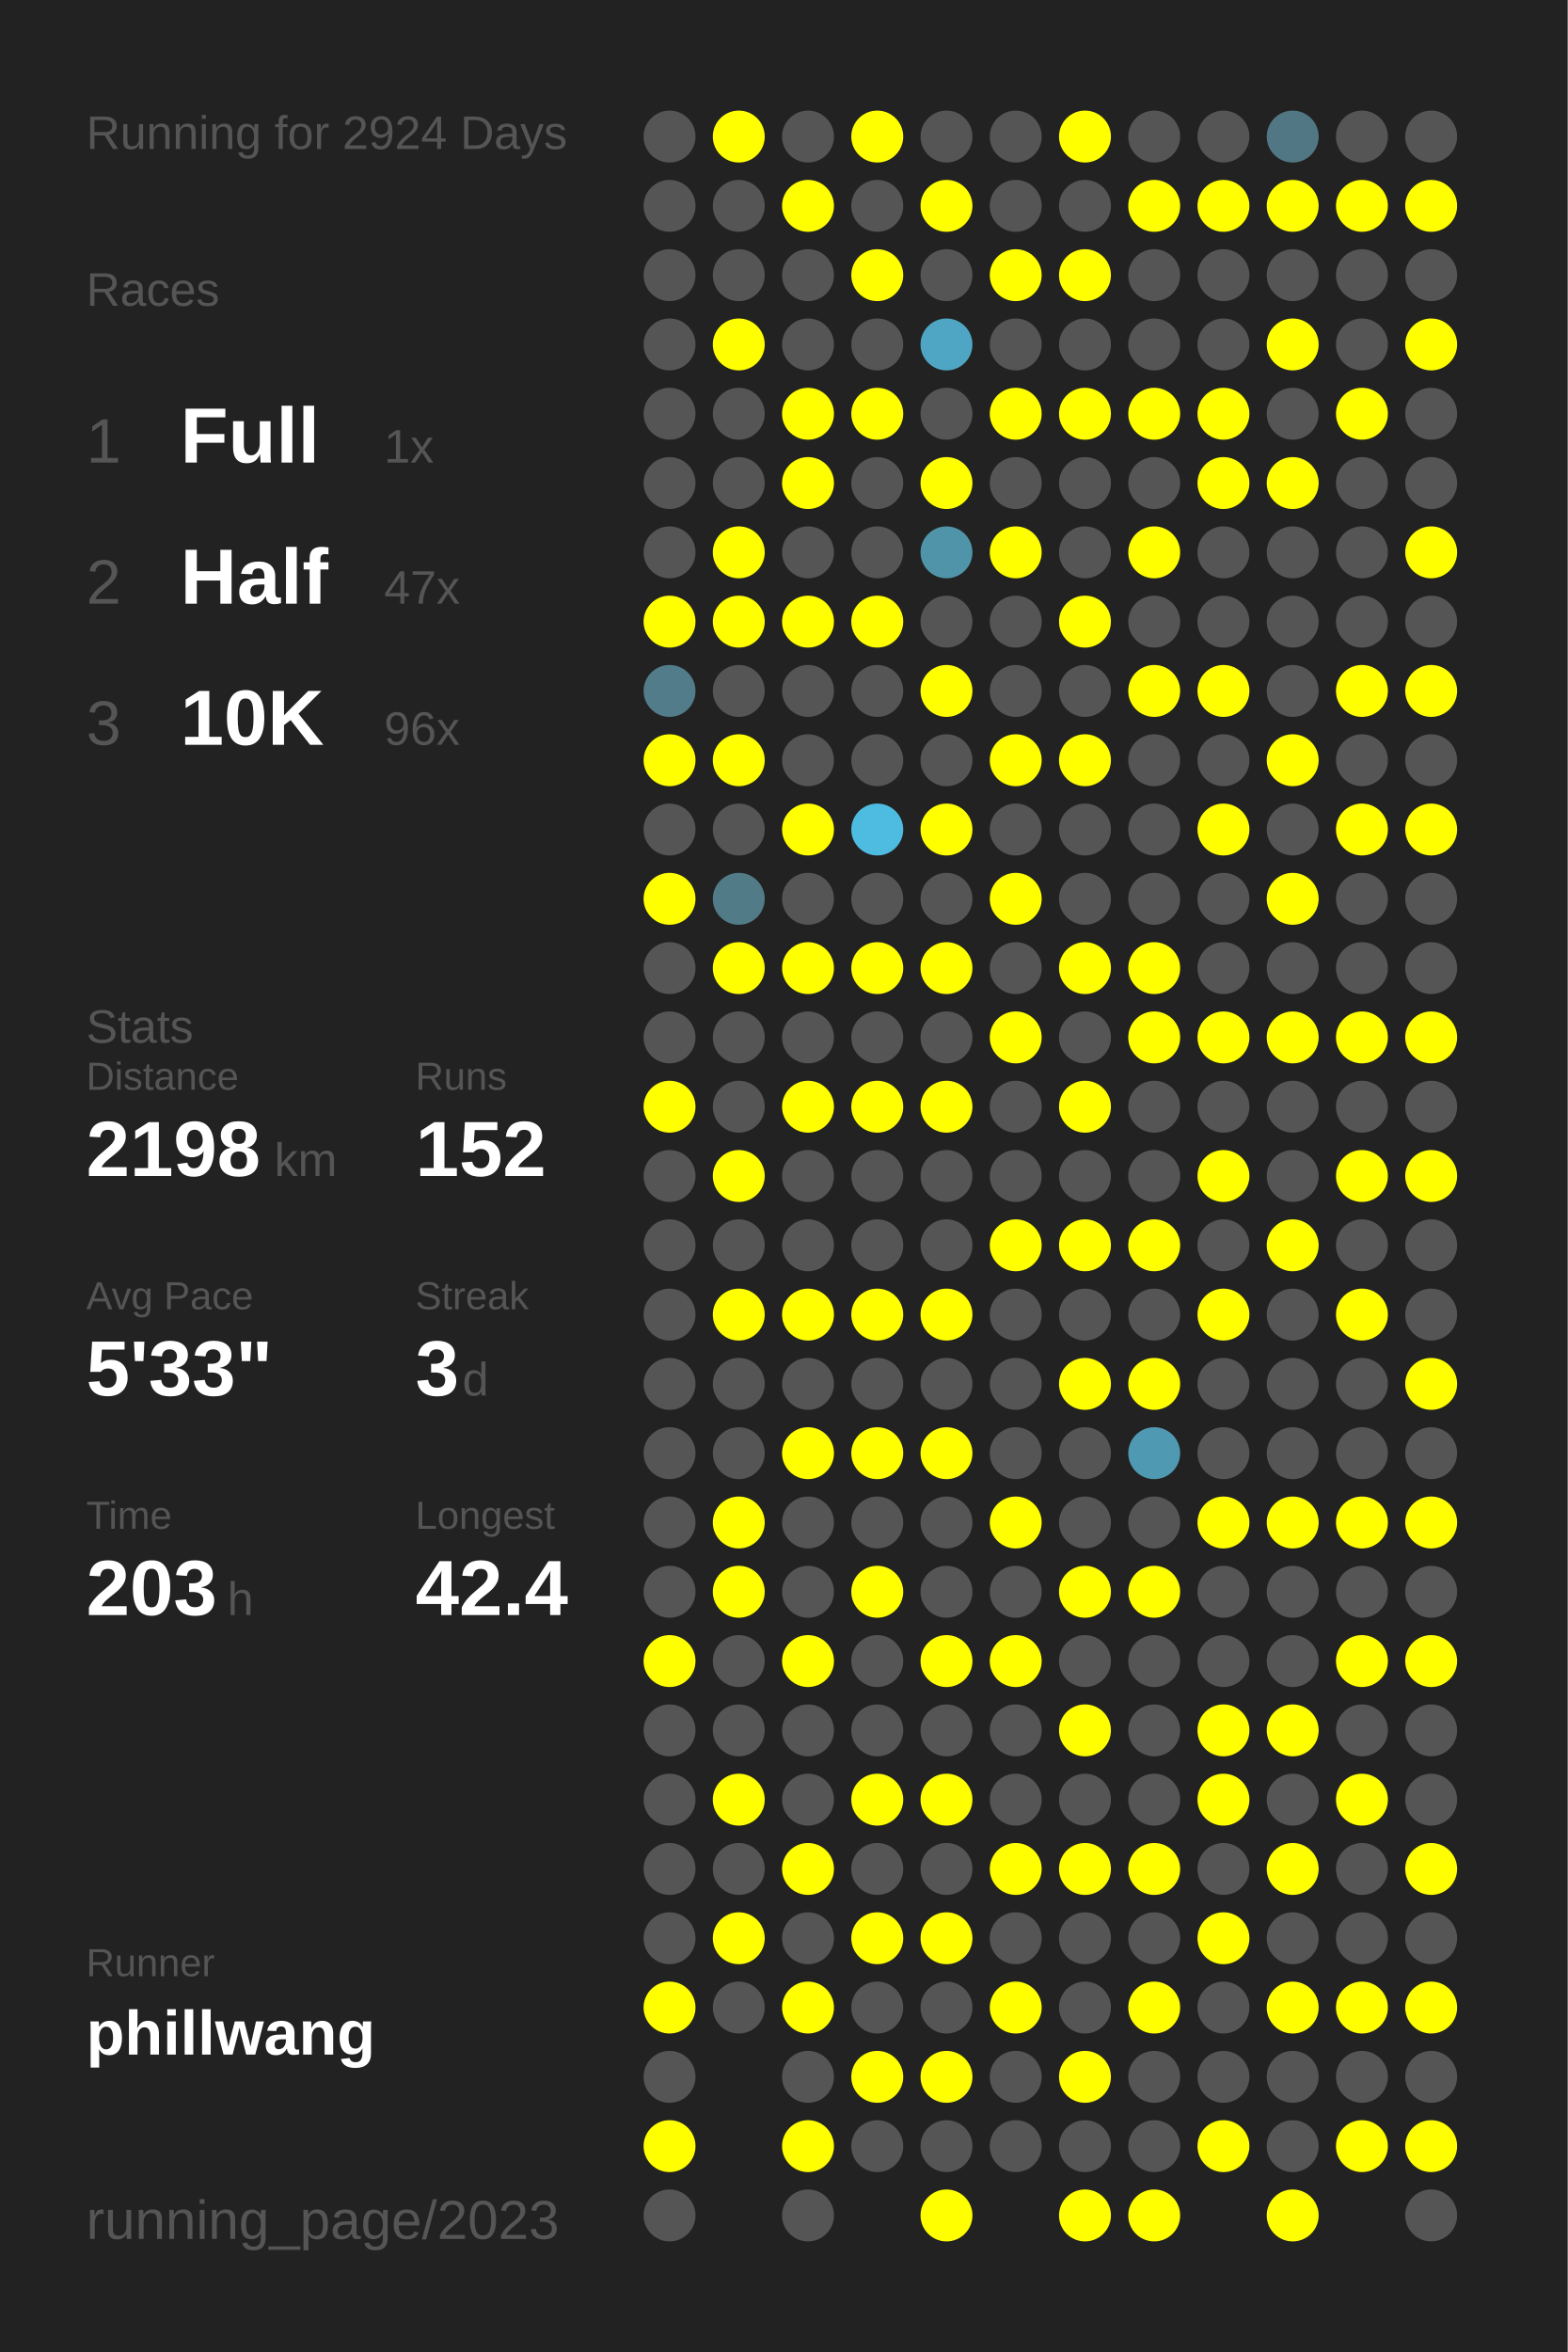
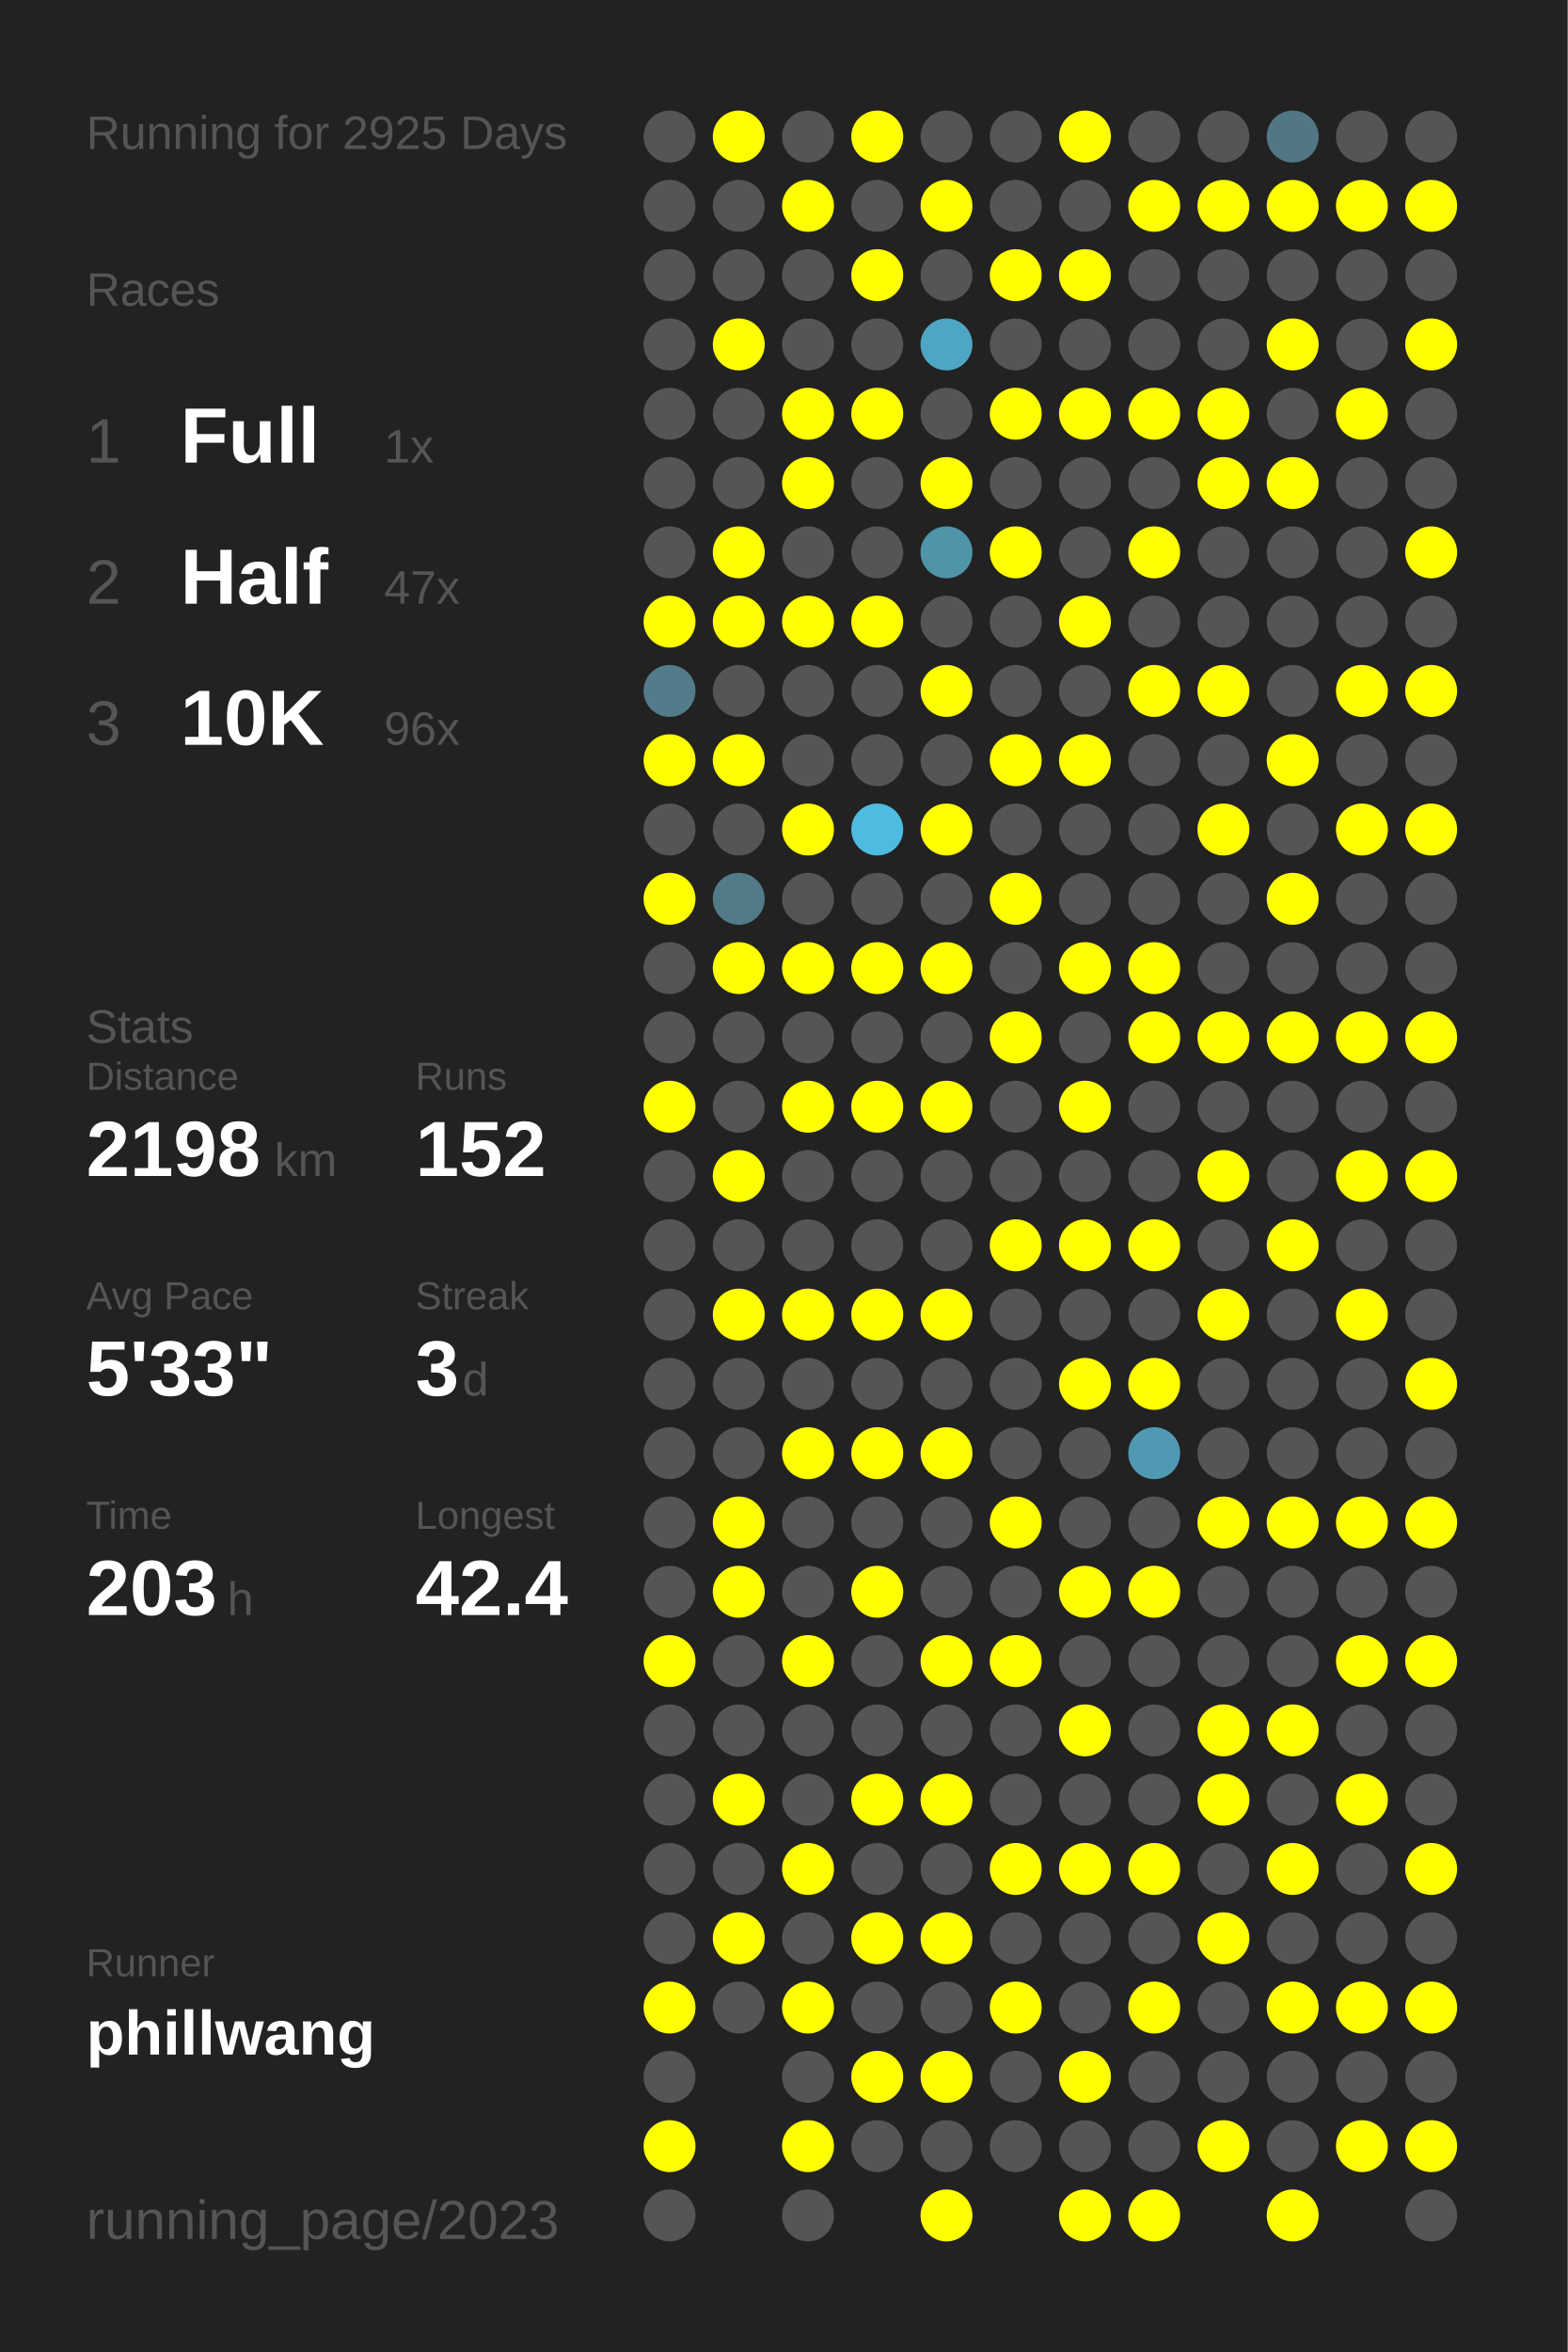
<svg xmlns="http://www.w3.org/2000/svg" baseProfile="full" height="300mm" version="1.1" viewBox="0,0,200,300" width="200mm">
  <defs />
  <rect fill="#222222" height="300" width="200" x="0" y="0" />
-   <text fill="#555555" style="font-size:6px; font-family:Arial;" x="11" y="19">Running for 2924 Days</text>
+   <text fill="#555555" style="font-size:6px; font-family:Arial;" x="11" y="19">Running for 2925 Days</text>
  <text fill="#555555" style="font-size:6px; font-family:Arial;" x="11" y="39">Races</text>
  <text fill="#555555" style="font-size:8px; font-family:Arial;" x="11" y="59">1</text>
  <text fill="#FFFFFF" style="font-size:10px; font-family:Arial; font-weight:bold;" x="23" y="59">Full</text>
  <text fill="#555555" style="font-size:6px; font-family:Arial;" x="49" y="59">1x</text>
  <text fill="#555555" style="font-size:8px; font-family:Arial;" x="11" y="77">2</text>
  <text fill="#FFFFFF" style="font-size:10px; font-family:Arial; font-weight:bold;" x="23" y="77">Half</text>
  <text fill="#555555" style="font-size:6px; font-family:Arial;" x="49" y="77">47x</text>
  <text fill="#555555" style="font-size:8px; font-family:Arial;" x="11" y="95">3</text>
  <text fill="#FFFFFF" style="font-size:10px; font-family:Arial; font-weight:bold;" x="23" y="95">10K</text>
  <text fill="#555555" style="font-size:6px; font-family:Arial;" x="49" y="95">96x</text>
  <text fill="#555555" style="font-size:6px; font-family:Arial;" x="11" y="133">Stats</text>
  <text fill="#555555" style="font-size:5px; font-family:Arial;" x="11" y="139">Distance</text>
  <text fill="#FFFFFF" style="font-size:10px; font-family:Arial; font-weight:bold;" x="11" y="150">2198</text>
  <text fill="#555555" style="font-size:6px; font-family:Arial;" x="35" y="150">km</text>
  <text fill="#555555" style="font-size:5px; font-family:Arial;" x="53" y="139">Runs</text>
  <text fill="#FFFFFF" style="font-size:10px; font-family:Arial; font-weight:bold;" x="53" y="150">152</text>
  <text fill="#555555" style="font-size:5px; font-family:Arial;" x="11" y="167">Avg Pace</text>
  <text fill="#FFFFFF" style="font-size:10px; font-family:Arial; font-weight:bold;" x="11" y="178">5'33"</text>
  <text fill="#555555" style="font-size:5px; font-family:Arial;" x="53" y="167">Streak</text>
  <text fill="#FFFFFF" style="font-size:10px; font-family:Arial; font-weight:bold;" x="53" y="178">3</text>
  <text fill="#555555" style="font-size:6px; font-family:Arial;" x="59" y="178">d</text>
  <text fill="#555555" style="font-size:5px; font-family:Arial;" x="11" y="195">Time</text>
  <text fill="#FFFFFF" style="font-size:10px; font-family:Arial; font-weight:bold;" x="11" y="206">203</text>
  <text fill="#555555" style="font-size:6px; font-family:Arial;" x="29" y="206">h</text>
  <text fill="#555555" style="font-size:5px; font-family:Arial;" x="53" y="195">Longest</text>
  <text fill="#FFFFFF" style="font-size:10px; font-family:Arial; font-weight:bold;" x="53" y="206">42.4</text>
  <text fill="#555555" style="font-size:5px; font-family:Arial;" x="11" y="252.065">Runner</text>
  <text fill="#FFFFFF" style="font-size:8px; font-family:Arial; font-weight:bold;" x="11" y="262.065">phillwang</text>
  <text fill="#555555" style="font-size:7px; font-family:Arial;" x="11" y="285.581">running_page/2023</text>
  <circle cx="85.417" cy="17.419" fill="#555555" r="3.312" />
  <circle cx="85.417" cy="26.258" fill="#555555" r="3.312" />
  <circle cx="85.417" cy="35.097" fill="#555555" r="3.312" />
  <circle cx="85.417" cy="43.935" fill="#555555" r="3.312" />
  <circle cx="85.417" cy="52.774" fill="#555555" r="3.312" />
  <circle cx="85.417" cy="61.613" fill="#555555" r="3.312" />
  <circle cx="85.417" cy="70.452" fill="#555555" r="3.312" />
  <circle cx="85.417" cy="79.29" fill="#FFFF00" r="3.312" />
  <circle cx="85.417" cy="88.129" fill="#527c8a" r="3.312" />
  <circle cx="85.417" cy="96.968" fill="#FFFF00" r="3.312" />
  <circle cx="85.417" cy="105.806" fill="#555555" r="3.312" />
  <circle cx="85.417" cy="114.645" fill="#FFFF00" r="3.312" />
  <circle cx="85.417" cy="123.484" fill="#555555" r="3.312" />
  <circle cx="85.417" cy="132.323" fill="#555555" r="3.312" />
  <circle cx="85.417" cy="141.161" fill="#FFFF00" r="3.312" />
  <circle cx="85.417" cy="150" fill="#555555" r="3.312" />
  <circle cx="85.417" cy="158.839" fill="#555555" r="3.312" />
  <circle cx="85.417" cy="167.677" fill="#555555" r="3.312" />
  <circle cx="85.417" cy="176.516" fill="#555555" r="3.312" />
  <circle cx="85.417" cy="185.355" fill="#555555" r="3.312" />
  <circle cx="85.417" cy="194.194" fill="#555555" r="3.312" />
  <circle cx="85.417" cy="203.032" fill="#555555" r="3.312" />
  <circle cx="85.417" cy="211.871" fill="#FFFF00" r="3.312" />
  <circle cx="85.417" cy="220.71" fill="#555555" r="3.312" />
  <circle cx="85.417" cy="229.548" fill="#555555" r="3.312" />
  <circle cx="85.417" cy="238.387" fill="#555555" r="3.312" />
  <circle cx="85.417" cy="247.226" fill="#555555" r="3.312" />
  <circle cx="85.417" cy="256.065" fill="#FFFF00" r="3.312" />
  <circle cx="85.417" cy="264.903" fill="#555555" r="3.312" />
  <circle cx="85.417" cy="273.742" fill="#FFFF00" r="3.312" />
  <circle cx="85.417" cy="282.581" fill="#555555" r="3.312" />
  <circle cx="94.25" cy="17.419" fill="#FFFF00" r="3.312" />
  <circle cx="94.25" cy="26.258" fill="#555555" r="3.312" />
  <circle cx="94.25" cy="35.097" fill="#555555" r="3.312" />
  <circle cx="94.25" cy="43.935" fill="#FFFF00" r="3.312" />
  <circle cx="94.25" cy="52.774" fill="#555555" r="3.312" />
  <circle cx="94.25" cy="61.613" fill="#555555" r="3.312" />
  <circle cx="94.25" cy="70.452" fill="#FFFF00" r="3.312" />
  <circle cx="94.25" cy="79.29" fill="#FFFF00" r="3.312" />
  <circle cx="94.25" cy="88.129" fill="#555555" r="3.312" />
  <circle cx="94.25" cy="96.968" fill="#FFFF00" r="3.312" />
  <circle cx="94.25" cy="105.806" fill="#555555" r="3.312" />
  <circle cx="94.25" cy="114.645" fill="#527b88" r="3.312" />
  <circle cx="94.25" cy="123.484" fill="#FFFF00" r="3.312" />
  <circle cx="94.25" cy="132.323" fill="#555555" r="3.312" />
  <circle cx="94.25" cy="141.161" fill="#555555" r="3.312" />
  <circle cx="94.25" cy="150" fill="#FFFF00" r="3.312" />
  <circle cx="94.25" cy="158.839" fill="#555555" r="3.312" />
  <circle cx="94.25" cy="167.677" fill="#FFFF00" r="3.312" />
  <circle cx="94.25" cy="176.516" fill="#555555" r="3.312" />
  <circle cx="94.25" cy="185.355" fill="#555555" r="3.312" />
  <circle cx="94.25" cy="194.194" fill="#FFFF00" r="3.312" />
  <circle cx="94.25" cy="203.032" fill="#FFFF00" r="3.312" />
  <circle cx="94.25" cy="211.871" fill="#555555" r="3.312" />
  <circle cx="94.25" cy="220.71" fill="#555555" r="3.312" />
  <circle cx="94.25" cy="229.548" fill="#FFFF00" r="3.312" />
  <circle cx="94.25" cy="238.387" fill="#555555" r="3.312" />
  <circle cx="94.25" cy="247.226" fill="#FFFF00" r="3.312" />
  <circle cx="94.25" cy="256.065" fill="#555555" r="3.312" />
  <circle cx="103.083" cy="17.419" fill="#555555" r="3.312" />
  <circle cx="103.083" cy="26.258" fill="#FFFF00" r="3.312" />
  <circle cx="103.083" cy="35.097" fill="#555555" r="3.312" />
  <circle cx="103.083" cy="43.935" fill="#555555" r="3.312" />
  <circle cx="103.083" cy="52.774" fill="#FFFF00" r="3.312" />
  <circle cx="103.083" cy="61.613" fill="#FFFF00" r="3.312" />
  <circle cx="103.083" cy="70.452" fill="#555555" r="3.312" />
  <circle cx="103.083" cy="79.29" fill="#FFFF00" r="3.312" />
  <circle cx="103.083" cy="88.129" fill="#555555" r="3.312" />
  <circle cx="103.083" cy="96.968" fill="#555555" r="3.312" />
  <circle cx="103.083" cy="105.806" fill="#FFFF00" r="3.312" />
  <circle cx="103.083" cy="114.645" fill="#555555" r="3.312" />
  <circle cx="103.083" cy="123.484" fill="#FFFF00" r="3.312" />
  <circle cx="103.083" cy="132.323" fill="#555555" r="3.312" />
  <circle cx="103.083" cy="141.161" fill="#FFFF00" r="3.312" />
  <circle cx="103.083" cy="150" fill="#555555" r="3.312" />
  <circle cx="103.083" cy="158.839" fill="#555555" r="3.312" />
  <circle cx="103.083" cy="167.677" fill="#FFFF00" r="3.312" />
  <circle cx="103.083" cy="176.516" fill="#555555" r="3.312" />
  <circle cx="103.083" cy="185.355" fill="#FFFF00" r="3.312" />
  <circle cx="103.083" cy="194.194" fill="#555555" r="3.312" />
  <circle cx="103.083" cy="203.032" fill="#555555" r="3.312" />
  <circle cx="103.083" cy="211.871" fill="#FFFF00" r="3.312" />
  <circle cx="103.083" cy="220.71" fill="#555555" r="3.312" />
  <circle cx="103.083" cy="229.548" fill="#555555" r="3.312" />
  <circle cx="103.083" cy="238.387" fill="#FFFF00" r="3.312" />
  <circle cx="103.083" cy="247.226" fill="#555555" r="3.312" />
  <circle cx="103.083" cy="256.065" fill="#FFFF00" r="3.312" />
  <circle cx="103.083" cy="264.903" fill="#555555" r="3.312" />
  <circle cx="103.083" cy="273.742" fill="#FFFF00" r="3.312" />
  <circle cx="103.083" cy="282.581" fill="#555555" r="3.312" />
  <circle cx="111.917" cy="17.419" fill="#FFFF00" r="3.312" />
  <circle cx="111.917" cy="26.258" fill="#555555" r="3.312" />
  <circle cx="111.917" cy="35.097" fill="#FFFF00" r="3.312" />
  <circle cx="111.917" cy="43.935" fill="#555555" r="3.312" />
  <circle cx="111.917" cy="52.774" fill="#FFFF00" r="3.312" />
  <circle cx="111.917" cy="61.613" fill="#555555" r="3.312" />
  <circle cx="111.917" cy="70.452" fill="#555555" r="3.312" />
  <circle cx="111.917" cy="79.29" fill="#FFFF00" r="3.312" />
  <circle cx="111.917" cy="88.129" fill="#555555" r="3.312" />
  <circle cx="111.917" cy="96.968" fill="#555555" r="3.312" />
  <circle cx="111.917" cy="105.806" fill="#4ebbe0" r="3.312" />
  <circle cx="111.917" cy="114.645" fill="#555555" r="3.312" />
  <circle cx="111.917" cy="123.484" fill="#FFFF00" r="3.312" />
  <circle cx="111.917" cy="132.323" fill="#555555" r="3.312" />
  <circle cx="111.917" cy="141.161" fill="#FFFF00" r="3.312" />
  <circle cx="111.917" cy="150" fill="#555555" r="3.312" />
  <circle cx="111.917" cy="158.839" fill="#555555" r="3.312" />
  <circle cx="111.917" cy="167.677" fill="#FFFF00" r="3.312" />
  <circle cx="111.917" cy="176.516" fill="#555555" r="3.312" />
  <circle cx="111.917" cy="185.355" fill="#FFFF00" r="3.312" />
  <circle cx="111.917" cy="194.194" fill="#555555" r="3.312" />
  <circle cx="111.917" cy="203.032" fill="#FFFF00" r="3.312" />
  <circle cx="111.917" cy="211.871" fill="#555555" r="3.312" />
  <circle cx="111.917" cy="220.71" fill="#555555" r="3.312" />
  <circle cx="111.917" cy="229.548" fill="#FFFF00" r="3.312" />
  <circle cx="111.917" cy="238.387" fill="#555555" r="3.312" />
  <circle cx="111.917" cy="247.226" fill="#FFFF00" r="3.312" />
  <circle cx="111.917" cy="256.065" fill="#555555" r="3.312" />
  <circle cx="111.917" cy="264.903" fill="#FFFF00" r="3.312" />
  <circle cx="111.917" cy="273.742" fill="#555555" r="3.312" />
  <circle cx="120.75" cy="17.419" fill="#555555" r="3.312" />
  <circle cx="120.75" cy="26.258" fill="#FFFF00" r="3.312" />
  <circle cx="120.75" cy="35.097" fill="#555555" r="3.312" />
  <circle cx="120.75" cy="43.935" fill="#4fa6c4" r="3.312" />
  <circle cx="120.75" cy="52.774" fill="#555555" r="3.312" />
  <circle cx="120.75" cy="61.613" fill="#FFFF00" r="3.312" />
  <circle cx="120.75" cy="70.452" fill="#5094aa" r="3.312" />
  <circle cx="120.75" cy="79.29" fill="#555555" r="3.312" />
  <circle cx="120.75" cy="88.129" fill="#FFFF00" r="3.312" />
  <circle cx="120.75" cy="96.968" fill="#555555" r="3.312" />
  <circle cx="120.75" cy="105.806" fill="#FFFF00" r="3.312" />
  <circle cx="120.75" cy="114.645" fill="#555555" r="3.312" />
  <circle cx="120.75" cy="123.484" fill="#FFFF00" r="3.312" />
  <circle cx="120.75" cy="132.323" fill="#555555" r="3.312" />
  <circle cx="120.75" cy="141.161" fill="#FFFF00" r="3.312" />
  <circle cx="120.75" cy="150" fill="#555555" r="3.312" />
  <circle cx="120.75" cy="158.839" fill="#555555" r="3.312" />
  <circle cx="120.75" cy="167.677" fill="#FFFF00" r="3.312" />
  <circle cx="120.75" cy="176.516" fill="#555555" r="3.312" />
  <circle cx="120.75" cy="185.355" fill="#FFFF00" r="3.312" />
  <circle cx="120.75" cy="194.194" fill="#555555" r="3.312" />
  <circle cx="120.75" cy="203.032" fill="#555555" r="3.312" />
  <circle cx="120.75" cy="211.871" fill="#FFFF00" r="3.312" />
  <circle cx="120.75" cy="220.71" fill="#555555" r="3.312" />
  <circle cx="120.75" cy="229.548" fill="#FFFF00" r="3.312" />
  <circle cx="120.75" cy="238.387" fill="#555555" r="3.312" />
  <circle cx="120.75" cy="247.226" fill="#FFFF00" r="3.312" />
  <circle cx="120.75" cy="256.065" fill="#555555" r="3.312" />
  <circle cx="120.75" cy="264.903" fill="#FFFF00" r="3.312" />
  <circle cx="120.75" cy="273.742" fill="#555555" r="3.312" />
  <circle cx="120.75" cy="282.581" fill="#FFFF00" r="3.312" />
  <circle cx="129.583" cy="17.419" fill="#555555" r="3.312" />
  <circle cx="129.583" cy="26.258" fill="#555555" r="3.312" />
  <circle cx="129.583" cy="35.097" fill="#FFFF00" r="3.312" />
  <circle cx="129.583" cy="43.935" fill="#555555" r="3.312" />
  <circle cx="129.583" cy="52.774" fill="#FFFF00" r="3.312" />
  <circle cx="129.583" cy="61.613" fill="#555555" r="3.312" />
  <circle cx="129.583" cy="70.452" fill="#FFFF00" r="3.312" />
  <circle cx="129.583" cy="79.29" fill="#555555" r="3.312" />
  <circle cx="129.583" cy="88.129" fill="#555555" r="3.312" />
  <circle cx="129.583" cy="96.968" fill="#FFFF00" r="3.312" />
  <circle cx="129.583" cy="105.806" fill="#555555" r="3.312" />
  <circle cx="129.583" cy="114.645" fill="#FFFF00" r="3.312" />
  <circle cx="129.583" cy="123.484" fill="#555555" r="3.312" />
  <circle cx="129.583" cy="132.323" fill="#FFFF00" r="3.312" />
  <circle cx="129.583" cy="141.161" fill="#555555" r="3.312" />
  <circle cx="129.583" cy="150" fill="#555555" r="3.312" />
  <circle cx="129.583" cy="158.839" fill="#FFFF00" r="3.312" />
  <circle cx="129.583" cy="167.677" fill="#555555" r="3.312" />
  <circle cx="129.583" cy="176.516" fill="#555555" r="3.312" />
  <circle cx="129.583" cy="185.355" fill="#555555" r="3.312" />
  <circle cx="129.583" cy="194.194" fill="#FFFF00" r="3.312" />
  <circle cx="129.583" cy="203.032" fill="#555555" r="3.312" />
  <circle cx="129.583" cy="211.871" fill="#FFFF00" r="3.312" />
  <circle cx="129.583" cy="220.71" fill="#555555" r="3.312" />
  <circle cx="129.583" cy="229.548" fill="#555555" r="3.312" />
  <circle cx="129.583" cy="238.387" fill="#FFFF00" r="3.312" />
  <circle cx="129.583" cy="247.226" fill="#555555" r="3.312" />
  <circle cx="129.583" cy="256.065" fill="#FFFF00" r="3.312" />
  <circle cx="129.583" cy="264.903" fill="#555555" r="3.312" />
  <circle cx="129.583" cy="273.742" fill="#555555" r="3.312" />
  <circle cx="138.417" cy="17.419" fill="#FFFF00" r="3.312" />
  <circle cx="138.417" cy="26.258" fill="#555555" r="3.312" />
  <circle cx="138.417" cy="35.097" fill="#FFFF00" r="3.312" />
  <circle cx="138.417" cy="43.935" fill="#555555" r="3.312" />
  <circle cx="138.417" cy="52.774" fill="#FFFF00" r="3.312" />
  <circle cx="138.417" cy="61.613" fill="#555555" r="3.312" />
  <circle cx="138.417" cy="70.452" fill="#555555" r="3.312" />
  <circle cx="138.417" cy="79.29" fill="#FFFF00" r="3.312" />
  <circle cx="138.417" cy="88.129" fill="#555555" r="3.312" />
  <circle cx="138.417" cy="96.968" fill="#FFFF00" r="3.312" />
  <circle cx="138.417" cy="105.806" fill="#555555" r="3.312" />
  <circle cx="138.417" cy="114.645" fill="#555555" r="3.312" />
  <circle cx="138.417" cy="123.484" fill="#FFFF00" r="3.312" />
  <circle cx="138.417" cy="132.323" fill="#555555" r="3.312" />
  <circle cx="138.417" cy="141.161" fill="#FFFF00" r="3.312" />
  <circle cx="138.417" cy="150" fill="#555555" r="3.312" />
  <circle cx="138.417" cy="158.839" fill="#FFFF00" r="3.312" />
  <circle cx="138.417" cy="167.677" fill="#555555" r="3.312" />
  <circle cx="138.417" cy="176.516" fill="#FFFF00" r="3.312" />
  <circle cx="138.417" cy="185.355" fill="#555555" r="3.312" />
  <circle cx="138.417" cy="194.194" fill="#555555" r="3.312" />
  <circle cx="138.417" cy="203.032" fill="#FFFF00" r="3.312" />
  <circle cx="138.417" cy="211.871" fill="#555555" r="3.312" />
  <circle cx="138.417" cy="220.71" fill="#FFFF00" r="3.312" />
  <circle cx="138.417" cy="229.548" fill="#555555" r="3.312" />
  <circle cx="138.417" cy="238.387" fill="#FFFF00" r="3.312" />
  <circle cx="138.417" cy="247.226" fill="#555555" r="3.312" />
  <circle cx="138.417" cy="256.065" fill="#555555" r="3.312" />
  <circle cx="138.417" cy="264.903" fill="#FFFF00" r="3.312" />
  <circle cx="138.417" cy="273.742" fill="#555555" r="3.312" />
  <circle cx="138.417" cy="282.581" fill="#FFFF00" r="3.312" />
  <circle cx="147.25" cy="17.419" fill="#555555" r="3.312" />
  <circle cx="147.25" cy="26.258" fill="#FFFF00" r="3.312" />
  <circle cx="147.25" cy="35.097" fill="#555555" r="3.312" />
  <circle cx="147.25" cy="43.935" fill="#555555" r="3.312" />
  <circle cx="147.25" cy="52.774" fill="#FFFF00" r="3.312" />
  <circle cx="147.25" cy="61.613" fill="#555555" r="3.312" />
  <circle cx="147.25" cy="70.452" fill="#FFFF00" r="3.312" />
  <circle cx="147.25" cy="79.29" fill="#555555" r="3.312" />
  <circle cx="147.25" cy="88.129" fill="#FFFF00" r="3.312" />
  <circle cx="147.25" cy="96.968" fill="#555555" r="3.312" />
  <circle cx="147.25" cy="105.806" fill="#555555" r="3.312" />
  <circle cx="147.25" cy="114.645" fill="#555555" r="3.312" />
  <circle cx="147.25" cy="123.484" fill="#FFFF00" r="3.312" />
  <circle cx="147.25" cy="132.323" fill="#FFFF00" r="3.312" />
  <circle cx="147.25" cy="141.161" fill="#555555" r="3.312" />
  <circle cx="147.25" cy="150" fill="#555555" r="3.312" />
  <circle cx="147.25" cy="158.839" fill="#FFFF00" r="3.312" />
  <circle cx="147.25" cy="167.677" fill="#555555" r="3.312" />
  <circle cx="147.25" cy="176.516" fill="#FFFF00" r="3.312" />
  <circle cx="147.25" cy="185.355" fill="#5099b2" r="3.312" />
  <circle cx="147.25" cy="194.194" fill="#555555" r="3.312" />
  <circle cx="147.25" cy="203.032" fill="#FFFF00" r="3.312" />
  <circle cx="147.25" cy="211.871" fill="#555555" r="3.312" />
  <circle cx="147.25" cy="220.71" fill="#555555" r="3.312" />
  <circle cx="147.25" cy="229.548" fill="#555555" r="3.312" />
  <circle cx="147.25" cy="238.387" fill="#FFFF00" r="3.312" />
  <circle cx="147.25" cy="247.226" fill="#555555" r="3.312" />
  <circle cx="147.25" cy="256.065" fill="#FFFF00" r="3.312" />
  <circle cx="147.25" cy="264.903" fill="#555555" r="3.312" />
  <circle cx="147.25" cy="273.742" fill="#555555" r="3.312" />
  <circle cx="147.25" cy="282.581" fill="#FFFF00" r="3.312" />
  <circle cx="156.083" cy="17.419" fill="#555555" r="3.312" />
  <circle cx="156.083" cy="26.258" fill="#FFFF00" r="3.312" />
  <circle cx="156.083" cy="35.097" fill="#555555" r="3.312" />
  <circle cx="156.083" cy="43.935" fill="#555555" r="3.312" />
  <circle cx="156.083" cy="52.774" fill="#FFFF00" r="3.312" />
  <circle cx="156.083" cy="61.613" fill="#FFFF00" r="3.312" />
  <circle cx="156.083" cy="70.452" fill="#555555" r="3.312" />
  <circle cx="156.083" cy="79.29" fill="#555555" r="3.312" />
  <circle cx="156.083" cy="88.129" fill="#FFFF00" r="3.312" />
  <circle cx="156.083" cy="96.968" fill="#555555" r="3.312" />
  <circle cx="156.083" cy="105.806" fill="#FFFF00" r="3.312" />
  <circle cx="156.083" cy="114.645" fill="#555555" r="3.312" />
  <circle cx="156.083" cy="123.484" fill="#555555" r="3.312" />
  <circle cx="156.083" cy="132.323" fill="#FFFF00" r="3.312" />
  <circle cx="156.083" cy="141.161" fill="#555555" r="3.312" />
  <circle cx="156.083" cy="150" fill="#FFFF00" r="3.312" />
  <circle cx="156.083" cy="158.839" fill="#555555" r="3.312" />
  <circle cx="156.083" cy="167.677" fill="#FFFF00" r="3.312" />
  <circle cx="156.083" cy="176.516" fill="#555555" r="3.312" />
  <circle cx="156.083" cy="185.355" fill="#555555" r="3.312" />
  <circle cx="156.083" cy="194.194" fill="#FFFF00" r="3.312" />
  <circle cx="156.083" cy="203.032" fill="#555555" r="3.312" />
  <circle cx="156.083" cy="211.871" fill="#555555" r="3.312" />
  <circle cx="156.083" cy="220.71" fill="#FFFF00" r="3.312" />
  <circle cx="156.083" cy="229.548" fill="#FFFF00" r="3.312" />
  <circle cx="156.083" cy="238.387" fill="#555555" r="3.312" />
  <circle cx="156.083" cy="247.226" fill="#FFFF00" r="3.312" />
  <circle cx="156.083" cy="256.065" fill="#555555" r="3.312" />
  <circle cx="156.083" cy="264.903" fill="#555555" r="3.312" />
  <circle cx="156.083" cy="273.742" fill="#FFFF00" r="3.312" />
  <circle cx="164.917" cy="17.419" fill="#527784" r="3.312" />
  <circle cx="164.917" cy="26.258" fill="#FFFF00" r="3.312" />
  <circle cx="164.917" cy="35.097" fill="#555555" r="3.312" />
  <circle cx="164.917" cy="43.935" fill="#FFFF00" r="3.312" />
  <circle cx="164.917" cy="52.774" fill="#555555" r="3.312" />
  <circle cx="164.917" cy="61.613" fill="#FFFF00" r="3.312" />
  <circle cx="164.917" cy="70.452" fill="#555555" r="3.312" />
  <circle cx="164.917" cy="79.29" fill="#555555" r="3.312" />
  <circle cx="164.917" cy="88.129" fill="#555555" r="3.312" />
  <circle cx="164.917" cy="96.968" fill="#FFFF00" r="3.312" />
  <circle cx="164.917" cy="105.806" fill="#555555" r="3.312" />
  <circle cx="164.917" cy="114.645" fill="#FFFF00" r="3.312" />
  <circle cx="164.917" cy="123.484" fill="#555555" r="3.312" />
  <circle cx="164.917" cy="132.323" fill="#FFFF00" r="3.312" />
  <circle cx="164.917" cy="141.161" fill="#555555" r="3.312" />
  <circle cx="164.917" cy="150" fill="#555555" r="3.312" />
  <circle cx="164.917" cy="158.839" fill="#FFFF00" r="3.312" />
  <circle cx="164.917" cy="167.677" fill="#555555" r="3.312" />
  <circle cx="164.917" cy="176.516" fill="#555555" r="3.312" />
  <circle cx="164.917" cy="185.355" fill="#555555" r="3.312" />
  <circle cx="164.917" cy="194.194" fill="#FFFF00" r="3.312" />
  <circle cx="164.917" cy="203.032" fill="#555555" r="3.312" />
  <circle cx="164.917" cy="211.871" fill="#555555" r="3.312" />
  <circle cx="164.917" cy="220.71" fill="#FFFF00" r="3.312" />
  <circle cx="164.917" cy="229.548" fill="#555555" r="3.312" />
  <circle cx="164.917" cy="238.387" fill="#FFFF00" r="3.312" />
  <circle cx="164.917" cy="247.226" fill="#555555" r="3.312" />
  <circle cx="164.917" cy="256.065" fill="#FFFF00" r="3.312" />
  <circle cx="164.917" cy="264.903" fill="#555555" r="3.312" />
  <circle cx="164.917" cy="273.742" fill="#555555" r="3.312" />
  <circle cx="164.917" cy="282.581" fill="#FFFF00" r="3.312" />
  <circle cx="173.75" cy="17.419" fill="#555555" r="3.312" />
  <circle cx="173.75" cy="26.258" fill="#FFFF00" r="3.312" />
  <circle cx="173.75" cy="35.097" fill="#555555" r="3.312" />
  <circle cx="173.75" cy="43.935" fill="#555555" r="3.312" />
  <circle cx="173.75" cy="52.774" fill="#FFFF00" r="3.312" />
  <circle cx="173.75" cy="61.613" fill="#555555" r="3.312" />
  <circle cx="173.75" cy="70.452" fill="#555555" r="3.312" />
  <circle cx="173.75" cy="79.29" fill="#555555" r="3.312" />
  <circle cx="173.75" cy="88.129" fill="#FFFF00" r="3.312" />
  <circle cx="173.75" cy="96.968" fill="#555555" r="3.312" />
  <circle cx="173.75" cy="105.806" fill="#FFFF00" r="3.312" />
  <circle cx="173.75" cy="114.645" fill="#555555" r="3.312" />
  <circle cx="173.75" cy="123.484" fill="#555555" r="3.312" />
  <circle cx="173.75" cy="132.323" fill="#FFFF00" r="3.312" />
  <circle cx="173.75" cy="141.161" fill="#555555" r="3.312" />
  <circle cx="173.75" cy="150" fill="#FFFF00" r="3.312" />
  <circle cx="173.75" cy="158.839" fill="#555555" r="3.312" />
  <circle cx="173.75" cy="167.677" fill="#FFFF00" r="3.312" />
  <circle cx="173.75" cy="176.516" fill="#555555" r="3.312" />
  <circle cx="173.75" cy="185.355" fill="#555555" r="3.312" />
  <circle cx="173.75" cy="194.194" fill="#FFFF00" r="3.312" />
  <circle cx="173.75" cy="203.032" fill="#555555" r="3.312" />
  <circle cx="173.75" cy="211.871" fill="#FFFF00" r="3.312" />
  <circle cx="173.75" cy="220.71" fill="#555555" r="3.312" />
  <circle cx="173.75" cy="229.548" fill="#FFFF00" r="3.312" />
  <circle cx="173.75" cy="238.387" fill="#555555" r="3.312" />
  <circle cx="173.75" cy="247.226" fill="#555555" r="3.312" />
  <circle cx="173.75" cy="256.065" fill="#FFFF00" r="3.312" />
  <circle cx="173.75" cy="264.903" fill="#555555" r="3.312" />
  <circle cx="173.75" cy="273.742" fill="#FFFF00" r="3.312" />
  <circle cx="182.583" cy="17.419" fill="#555555" r="3.312" />
  <circle cx="182.583" cy="26.258" fill="#FFFF00" r="3.312" />
  <circle cx="182.583" cy="35.097" fill="#555555" r="3.312" />
  <circle cx="182.583" cy="43.935" fill="#FFFF00" r="3.312" />
  <circle cx="182.583" cy="52.774" fill="#555555" r="3.312" />
  <circle cx="182.583" cy="61.613" fill="#555555" r="3.312" />
  <circle cx="182.583" cy="70.452" fill="#FFFF00" r="3.312" />
  <circle cx="182.583" cy="79.29" fill="#555555" r="3.312" />
  <circle cx="182.583" cy="88.129" fill="#FFFF00" r="3.312" />
  <circle cx="182.583" cy="96.968" fill="#555555" r="3.312" />
  <circle cx="182.583" cy="105.806" fill="#FFFF00" r="3.312" />
  <circle cx="182.583" cy="114.645" fill="#555555" r="3.312" />
  <circle cx="182.583" cy="123.484" fill="#555555" r="3.312" />
  <circle cx="182.583" cy="132.323" fill="#FFFF00" r="3.312" />
  <circle cx="182.583" cy="141.161" fill="#555555" r="3.312" />
  <circle cx="182.583" cy="150" fill="#FFFF00" r="3.312" />
  <circle cx="182.583" cy="158.839" fill="#555555" r="3.312" />
  <circle cx="182.583" cy="167.677" fill="#555555" r="3.312" />
  <circle cx="182.583" cy="176.516" fill="#FFFF00" r="3.312" />
  <circle cx="182.583" cy="185.355" fill="#555555" r="3.312" />
  <circle cx="182.583" cy="194.194" fill="#FFFF00" r="3.312" />
  <circle cx="182.583" cy="203.032" fill="#555555" r="3.312" />
  <circle cx="182.583" cy="211.871" fill="#FFFF00" r="3.312" />
  <circle cx="182.583" cy="220.71" fill="#555555" r="3.312" />
  <circle cx="182.583" cy="229.548" fill="#555555" r="3.312" />
  <circle cx="182.583" cy="238.387" fill="#FFFF00" r="3.312" />
  <circle cx="182.583" cy="247.226" fill="#555555" r="3.312" />
  <circle cx="182.583" cy="256.065" fill="#FFFF00" r="3.312" />
  <circle cx="182.583" cy="264.903" fill="#555555" r="3.312" />
  <circle cx="182.583" cy="273.742" fill="#FFFF00" r="3.312" />
  <circle cx="182.583" cy="282.581" fill="#555555" r="3.312" />
</svg>
